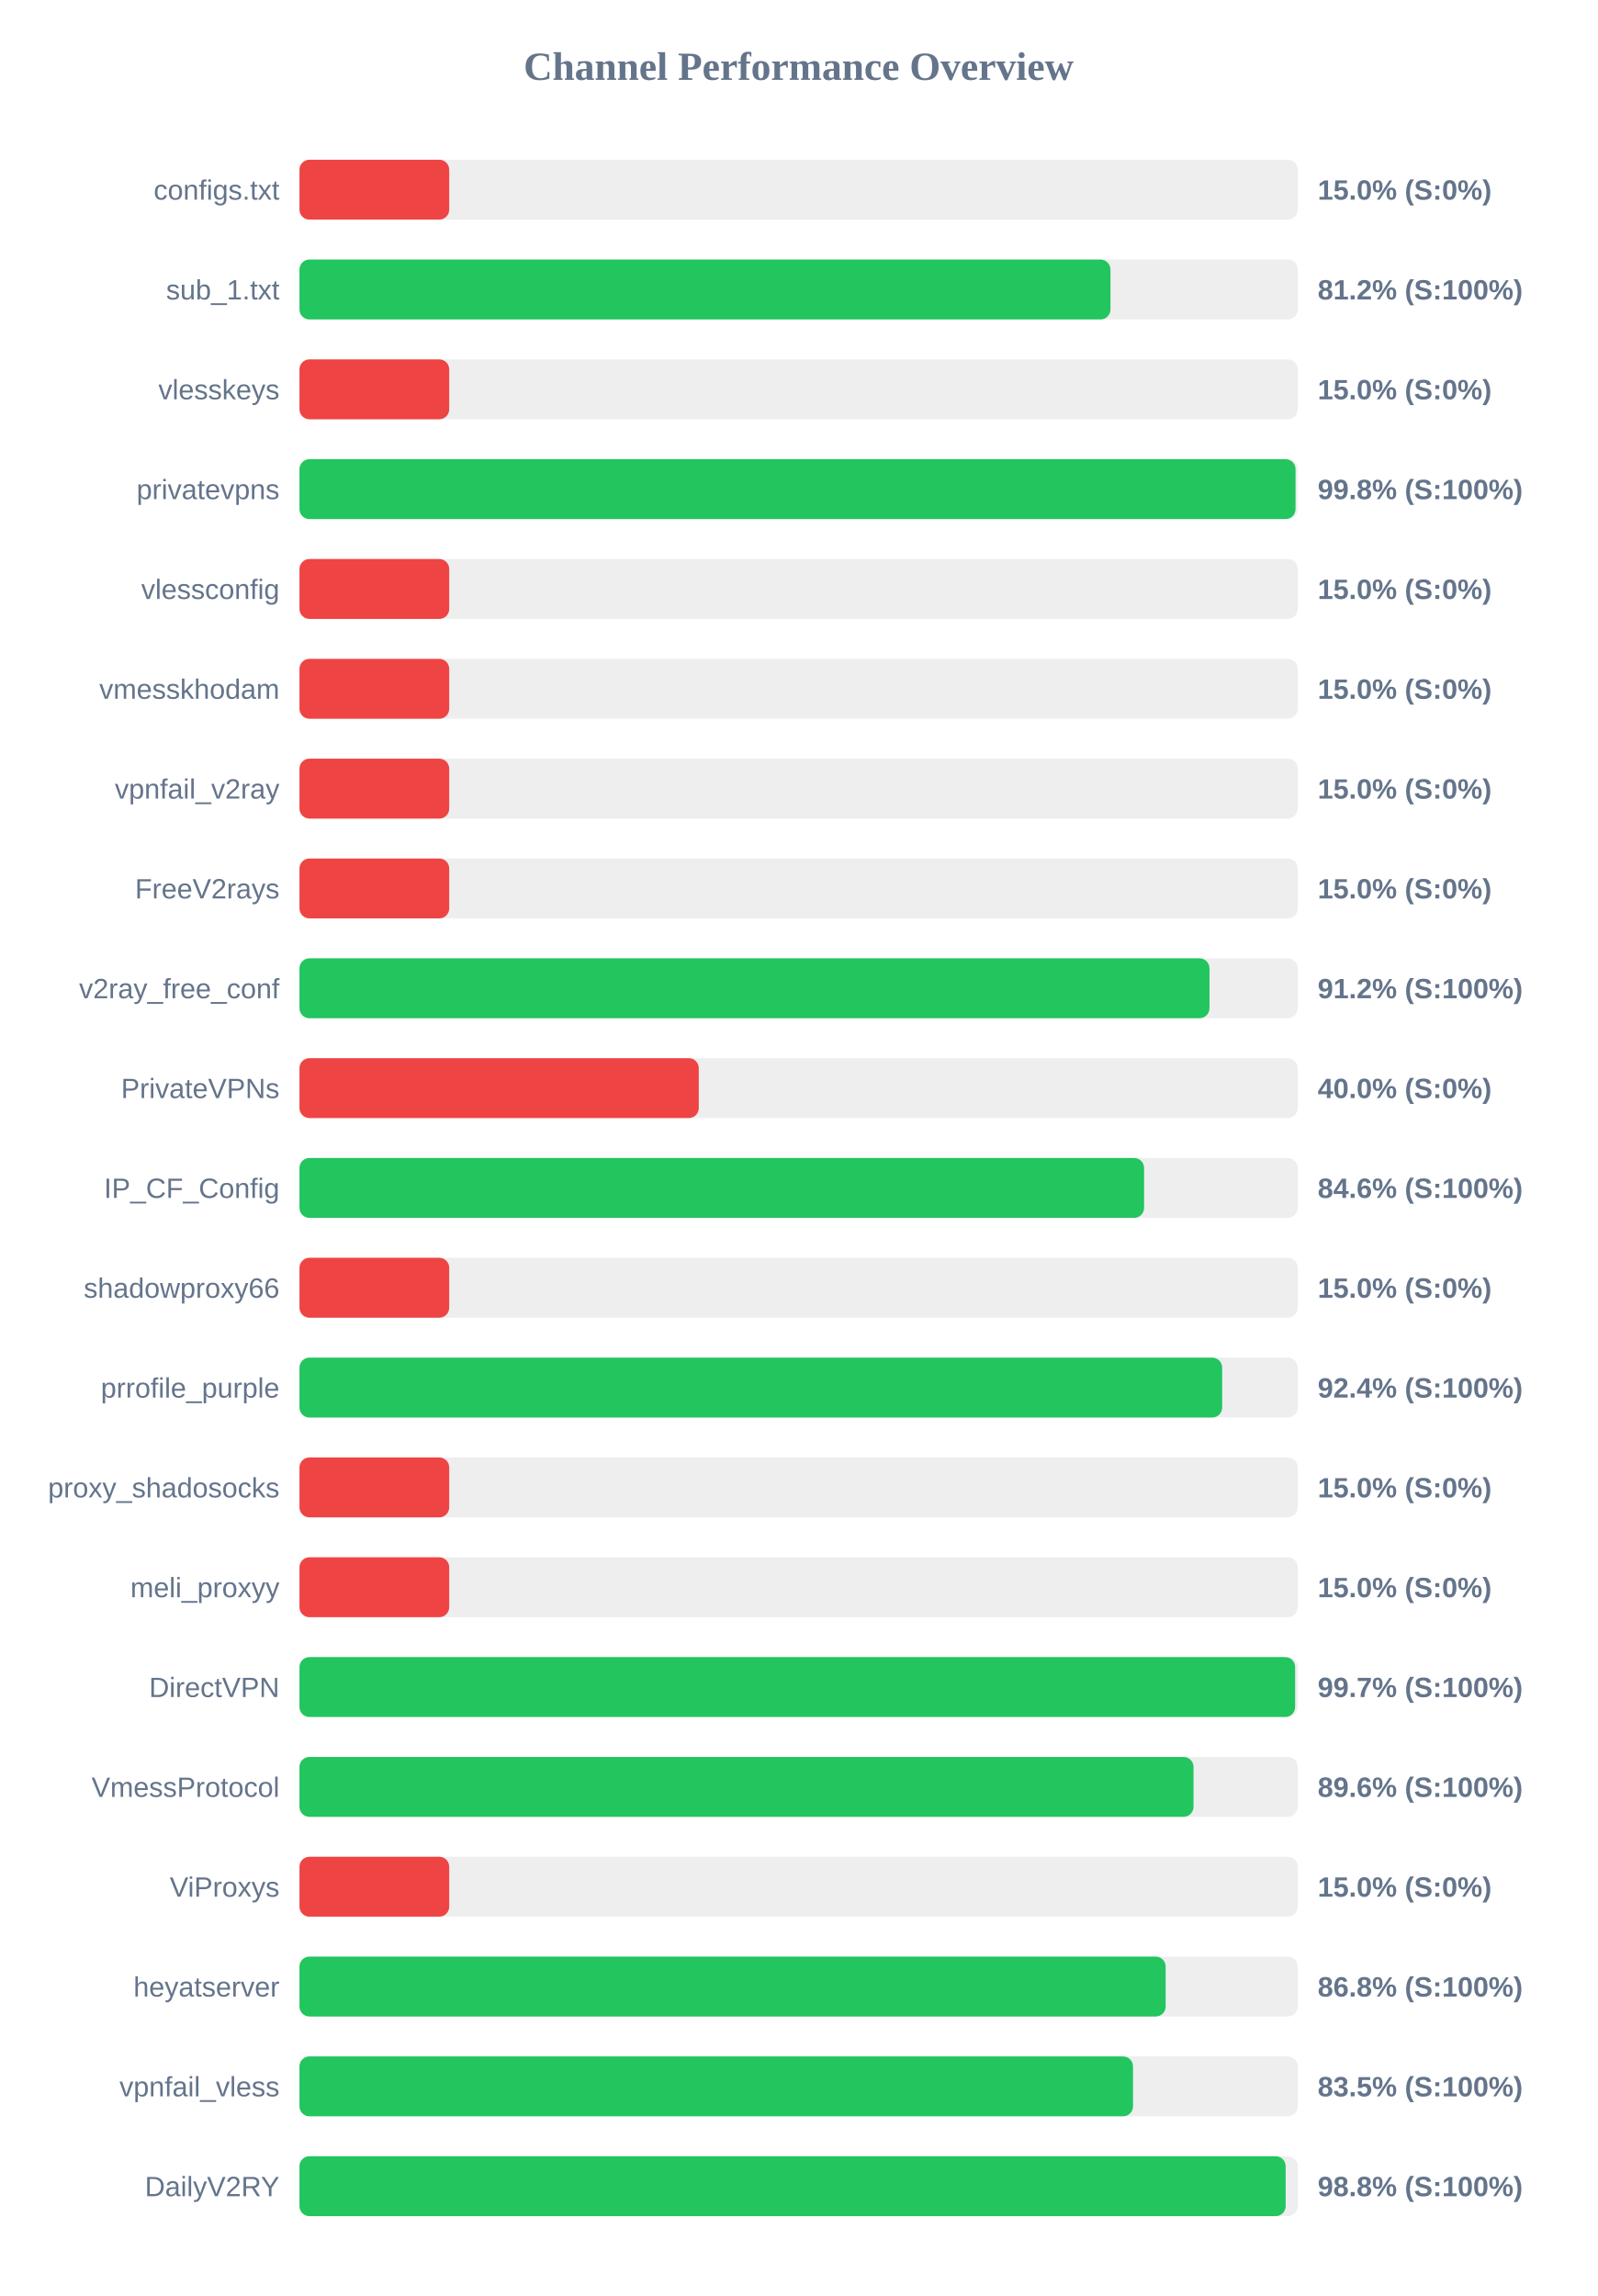
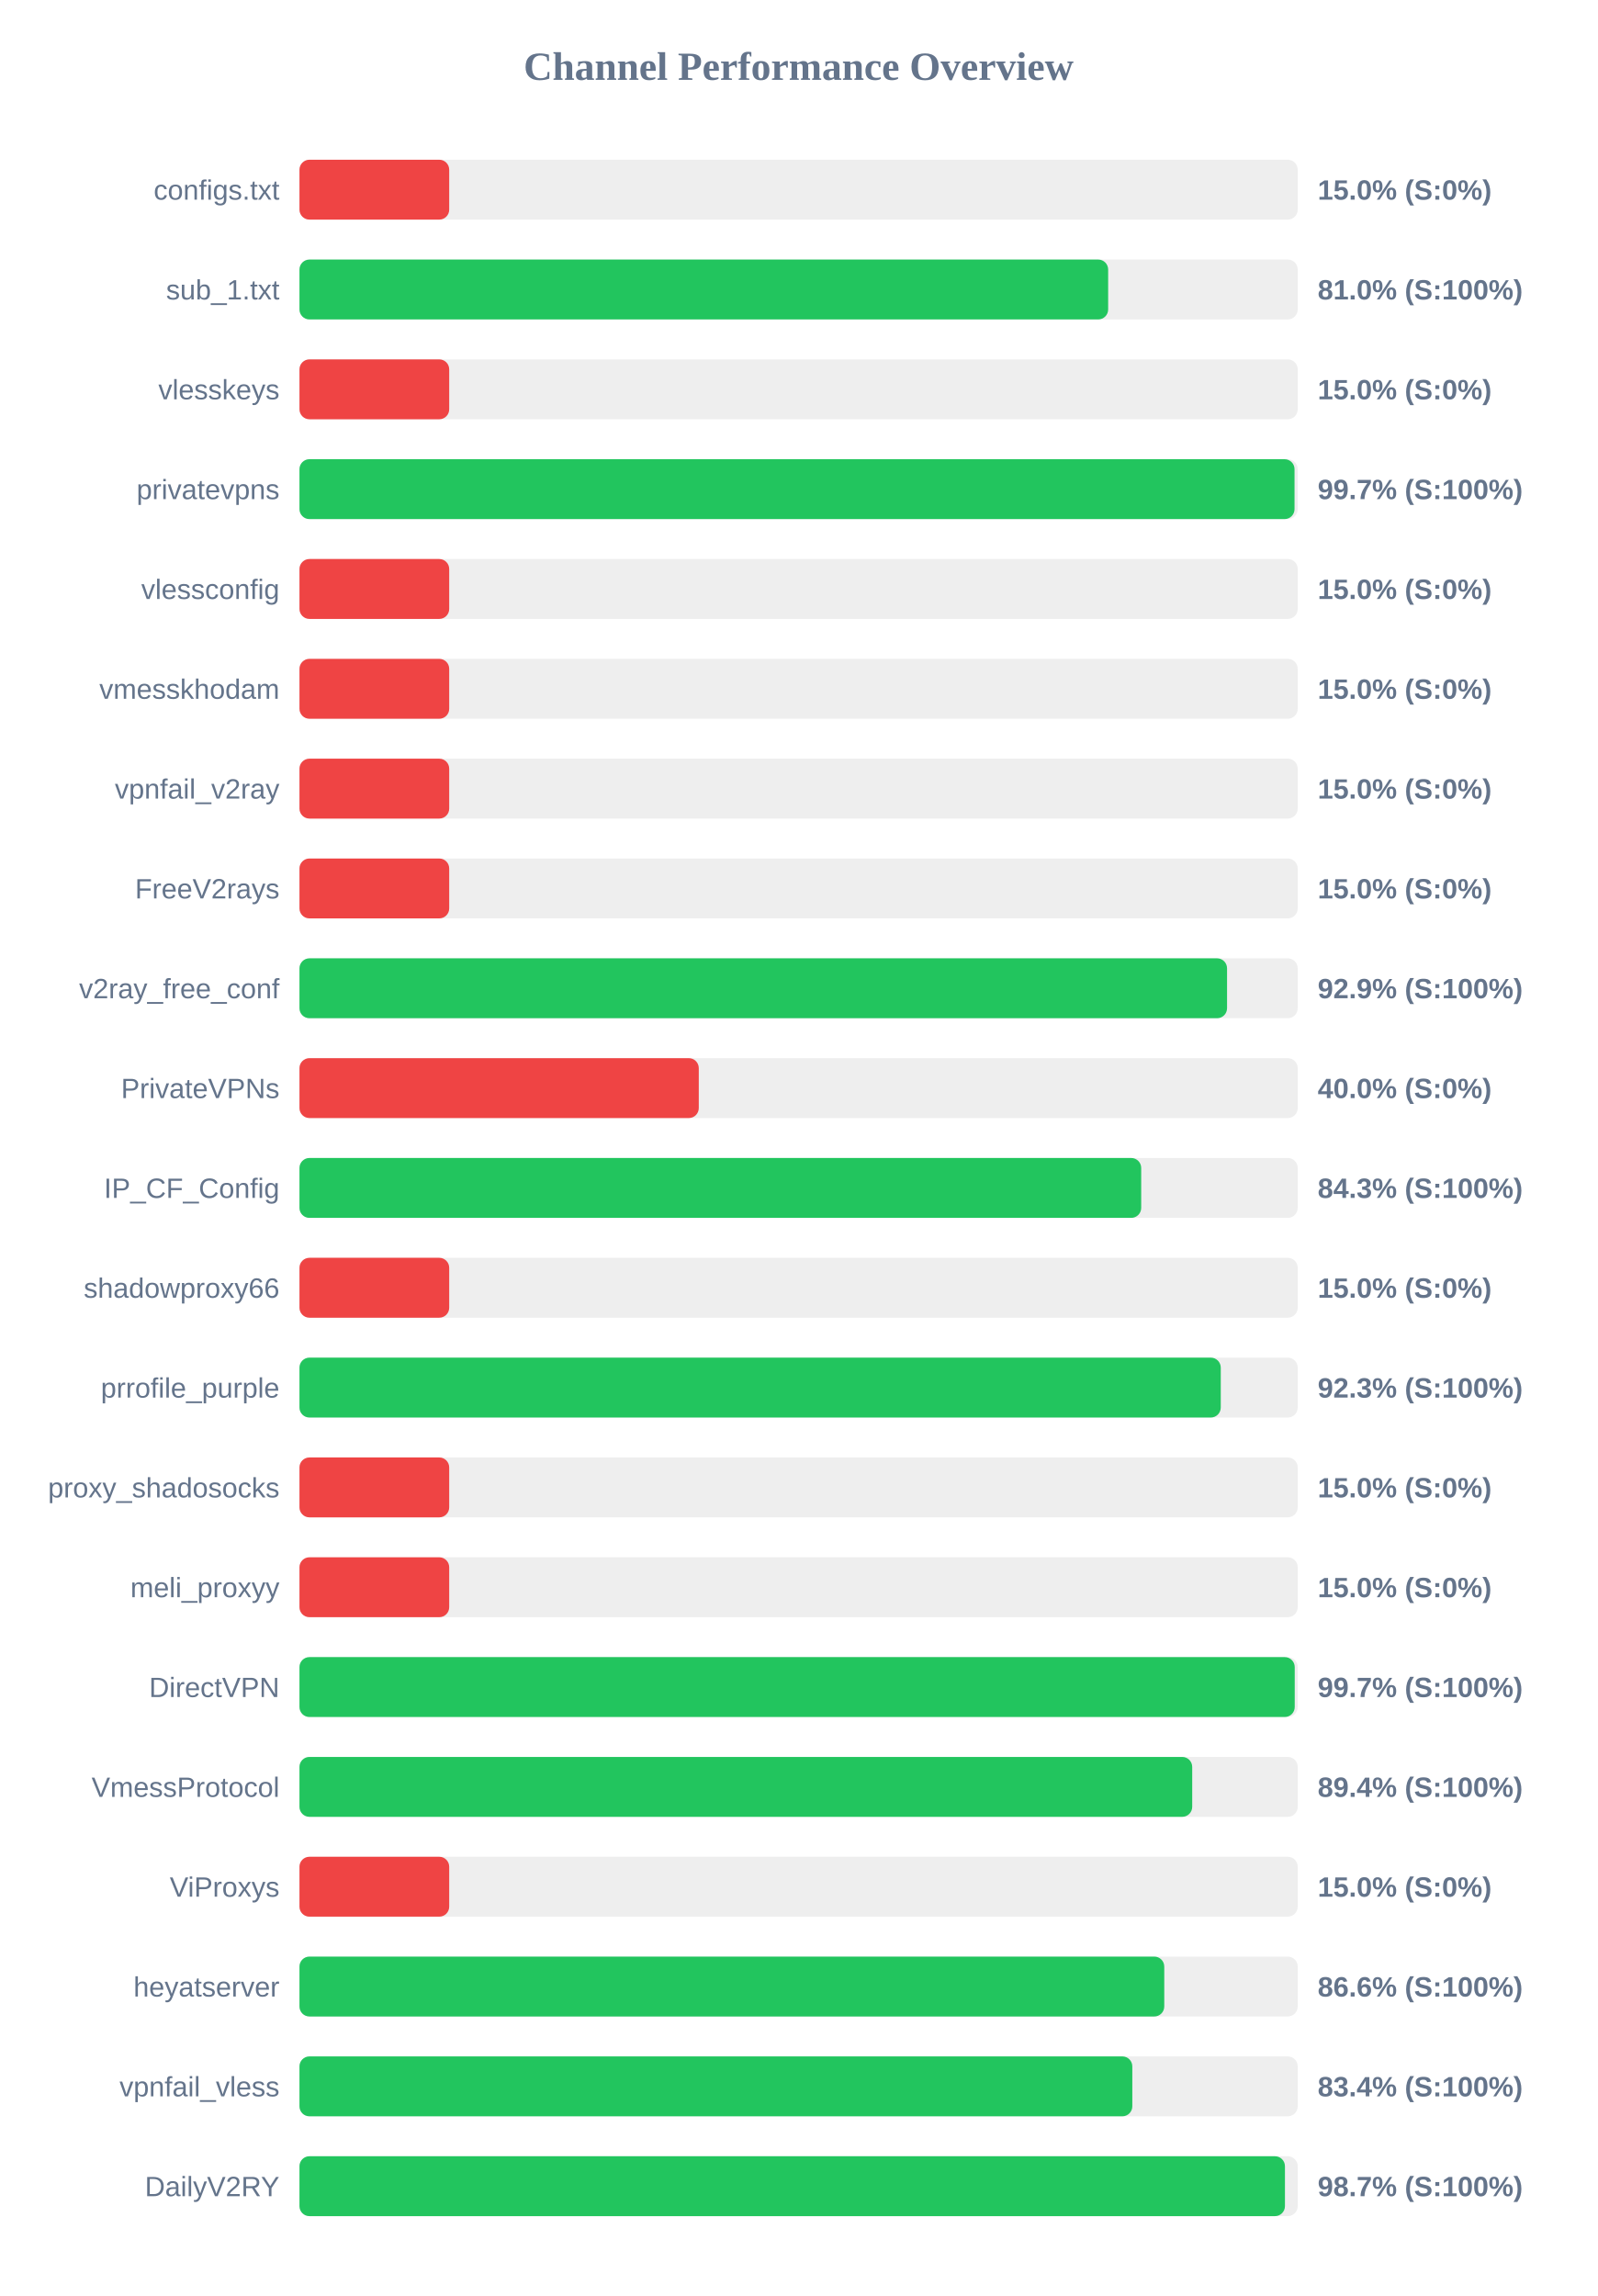
<svg xmlns="http://www.w3.org/2000/svg" width="800" height="1150" version="1.1">
  <style>
        .row { font: 14px Arial; fill: #64748b; }
        .score { font: bold 14px Arial; fill: #64748b; }
    </style>
  <text x="400" y="40" text-anchor="middle" font-size="20px" font-weight="bold" fill="#64748b">Channel Performance Overview</text>
  <rect x="150" y="80" width="500" height="30" fill="#eee" rx="5" />
  <rect x="150" y="80" width="75.0" height="30" fill="#ef4444" rx="5" />
  <text x="140" y="100" text-anchor="end" class="row">configs.txt</text>
  <text x="660" y="100" text-anchor="start" class="score">15.0% (S:0%)</text>
  <rect x="150" y="130" width="500" height="30" fill="#eee" rx="5" />
-   <rect x="150" y="130" width="406.2" height="30" fill="#22c55e" rx="5" />
+   <rect x="150" y="130" width="405.05" height="30" fill="#22c55e" rx="5" />
  <text x="140" y="150" text-anchor="end" class="row">sub_1.txt</text>
-   <text x="660" y="150" text-anchor="start" class="score">81.2% (S:100%)</text>
+   <text x="660" y="150" text-anchor="start" class="score">81.0% (S:100%)</text>
  <rect x="150" y="180" width="500" height="30" fill="#eee" rx="5" />
  <rect x="150" y="180" width="75.0" height="30" fill="#ef4444" rx="5" />
  <text x="140" y="200" text-anchor="end" class="row">vlesskeys</text>
  <text x="660" y="200" text-anchor="start" class="score">15.0% (S:0%)</text>
  <rect x="150" y="230" width="500" height="30" fill="#eee" rx="5" />
-   <rect x="150" y="230" width="498.9" height="30" fill="#22c55e" rx="5" />
+   <rect x="150" y="230" width="498.4" height="30" fill="#22c55e" rx="5" />
  <text x="140" y="250" text-anchor="end" class="row">privatevpns</text>
-   <text x="660" y="250" text-anchor="start" class="score">99.8% (S:100%)</text>
+   <text x="660" y="250" text-anchor="start" class="score">99.7% (S:100%)</text>
  <rect x="150" y="280" width="500" height="30" fill="#eee" rx="5" />
  <rect x="150" y="280" width="75.0" height="30" fill="#ef4444" rx="5" />
  <text x="140" y="300" text-anchor="end" class="row">vlessconfig</text>
  <text x="660" y="300" text-anchor="start" class="score">15.0% (S:0%)</text>
  <rect x="150" y="330" width="500" height="30" fill="#eee" rx="5" />
  <rect x="150" y="330" width="75.0" height="30" fill="#ef4444" rx="5" />
  <text x="140" y="350" text-anchor="end" class="row">vmesskhodam</text>
  <text x="660" y="350" text-anchor="start" class="score">15.0% (S:0%)</text>
  <rect x="150" y="380" width="500" height="30" fill="#eee" rx="5" />
  <rect x="150" y="380" width="75.0" height="30" fill="#ef4444" rx="5" />
  <text x="140" y="400" text-anchor="end" class="row">vpnfail_v2ray</text>
  <text x="660" y="400" text-anchor="start" class="score">15.0% (S:0%)</text>
  <rect x="150" y="430" width="500" height="30" fill="#eee" rx="5" />
  <rect x="150" y="430" width="75.0" height="30" fill="#ef4444" rx="5" />
  <text x="140" y="450" text-anchor="end" class="row">FreeV2rays</text>
  <text x="660" y="450" text-anchor="start" class="score">15.0% (S:0%)</text>
  <rect x="150" y="480" width="500" height="30" fill="#eee" rx="5" />
-   <rect x="150" y="480" width="455.8" height="30" fill="#22c55e" rx="5" />
+   <rect x="150" y="480" width="464.6" height="30" fill="#22c55e" rx="5" />
  <text x="140" y="500" text-anchor="end" class="row">v2ray_free_conf</text>
-   <text x="660" y="500" text-anchor="start" class="score">91.2% (S:100%)</text>
+   <text x="660" y="500" text-anchor="start" class="score">92.9% (S:100%)</text>
  <rect x="150" y="530" width="500" height="30" fill="#eee" rx="5" />
  <rect x="150" y="530" width="200.0" height="30" fill="#ef4444" rx="5" />
  <text x="140" y="550" text-anchor="end" class="row">PrivateVPNs</text>
  <text x="660" y="550" text-anchor="start" class="score">40.0% (S:0%)</text>
  <rect x="150" y="580" width="500" height="30" fill="#eee" rx="5" />
-   <rect x="150" y="580" width="423.05" height="30" fill="#22c55e" rx="5" />
+   <rect x="150" y="580" width="421.6" height="30" fill="#22c55e" rx="5" />
  <text x="140" y="600" text-anchor="end" class="row">IP_CF_Config</text>
-   <text x="660" y="600" text-anchor="start" class="score">84.6% (S:100%)</text>
+   <text x="660" y="600" text-anchor="start" class="score">84.3% (S:100%)</text>
  <rect x="150" y="630" width="500" height="30" fill="#eee" rx="5" />
  <rect x="150" y="630" width="75.0" height="30" fill="#ef4444" rx="5" />
  <text x="140" y="650" text-anchor="end" class="row">shadowproxy66</text>
  <text x="660" y="650" text-anchor="start" class="score">15.0% (S:0%)</text>
  <rect x="150" y="680" width="500" height="30" fill="#eee" rx="5" />
-   <rect x="150" y="680" width="462.15" height="30" fill="#22c55e" rx="5" />
+   <rect x="150" y="680" width="461.45" height="30" fill="#22c55e" rx="5" />
  <text x="140" y="700" text-anchor="end" class="row">prrofile_purple</text>
-   <text x="660" y="700" text-anchor="start" class="score">92.4% (S:100%)</text>
+   <text x="660" y="700" text-anchor="start" class="score">92.3% (S:100%)</text>
  <rect x="150" y="730" width="500" height="30" fill="#eee" rx="5" />
  <rect x="150" y="730" width="75.0" height="30" fill="#ef4444" rx="5" />
  <text x="140" y="750" text-anchor="end" class="row">proxy_shadosocks</text>
  <text x="660" y="750" text-anchor="start" class="score">15.0% (S:0%)</text>
  <rect x="150" y="780" width="500" height="30" fill="#eee" rx="5" />
  <rect x="150" y="780" width="75.0" height="30" fill="#ef4444" rx="5" />
  <text x="140" y="800" text-anchor="end" class="row">meli_proxyy</text>
  <text x="660" y="800" text-anchor="start" class="score">15.0% (S:0%)</text>
  <rect x="150" y="830" width="500" height="30" fill="#eee" rx="5" />
-   <rect x="150" y="830" width="498.7" height="30" fill="#22c55e" rx="5" />
+   <rect x="150" y="830" width="498.5" height="30" fill="#22c55e" rx="5" />
  <text x="140" y="850" text-anchor="end" class="row">DirectVPN</text>
  <text x="660" y="850" text-anchor="start" class="score">99.7% (S:100%)</text>
  <rect x="150" y="880" width="500" height="30" fill="#eee" rx="5" />
-   <rect x="150" y="880" width="447.8" height="30" fill="#22c55e" rx="5" />
+   <rect x="150" y="880" width="447.15" height="30" fill="#22c55e" rx="5" />
  <text x="140" y="900" text-anchor="end" class="row">VmessProtocol</text>
-   <text x="660" y="900" text-anchor="start" class="score">89.6% (S:100%)</text>
+   <text x="660" y="900" text-anchor="start" class="score">89.4% (S:100%)</text>
  <rect x="150" y="930" width="500" height="30" fill="#eee" rx="5" />
  <rect x="150" y="930" width="75.0" height="30" fill="#ef4444" rx="5" />
  <text x="140" y="950" text-anchor="end" class="row">ViProxys</text>
  <text x="660" y="950" text-anchor="start" class="score">15.0% (S:0%)</text>
  <rect x="150" y="980" width="500" height="30" fill="#eee" rx="5" />
-   <rect x="150" y="980" width="433.85" height="30" fill="#22c55e" rx="5" />
+   <rect x="150" y="980" width="433.15" height="30" fill="#22c55e" rx="5" />
  <text x="140" y="1000" text-anchor="end" class="row">heyatserver</text>
-   <text x="660" y="1000" text-anchor="start" class="score">86.8% (S:100%)</text>
+   <text x="660" y="1000" text-anchor="start" class="score">86.6% (S:100%)</text>
  <rect x="150" y="1030" width="500" height="30" fill="#eee" rx="5" />
-   <rect x="150" y="1030" width="417.5" height="30" fill="#22c55e" rx="5" />
+   <rect x="150" y="1030" width="417.15" height="30" fill="#22c55e" rx="5" />
  <text x="140" y="1050" text-anchor="end" class="row">vpnfail_vless</text>
-   <text x="660" y="1050" text-anchor="start" class="score">83.5% (S:100%)</text>
+   <text x="660" y="1050" text-anchor="start" class="score">83.4% (S:100%)</text>
  <rect x="150" y="1080" width="500" height="30" fill="#eee" rx="5" />
-   <rect x="150" y="1080" width="493.95" height="30" fill="#22c55e" rx="5" />
+   <rect x="150" y="1080" width="493.6" height="30" fill="#22c55e" rx="5" />
  <text x="140" y="1100" text-anchor="end" class="row">DailyV2RY</text>
-   <text x="660" y="1100" text-anchor="start" class="score">98.8% (S:100%)</text>
+   <text x="660" y="1100" text-anchor="start" class="score">98.7% (S:100%)</text>
</svg>
